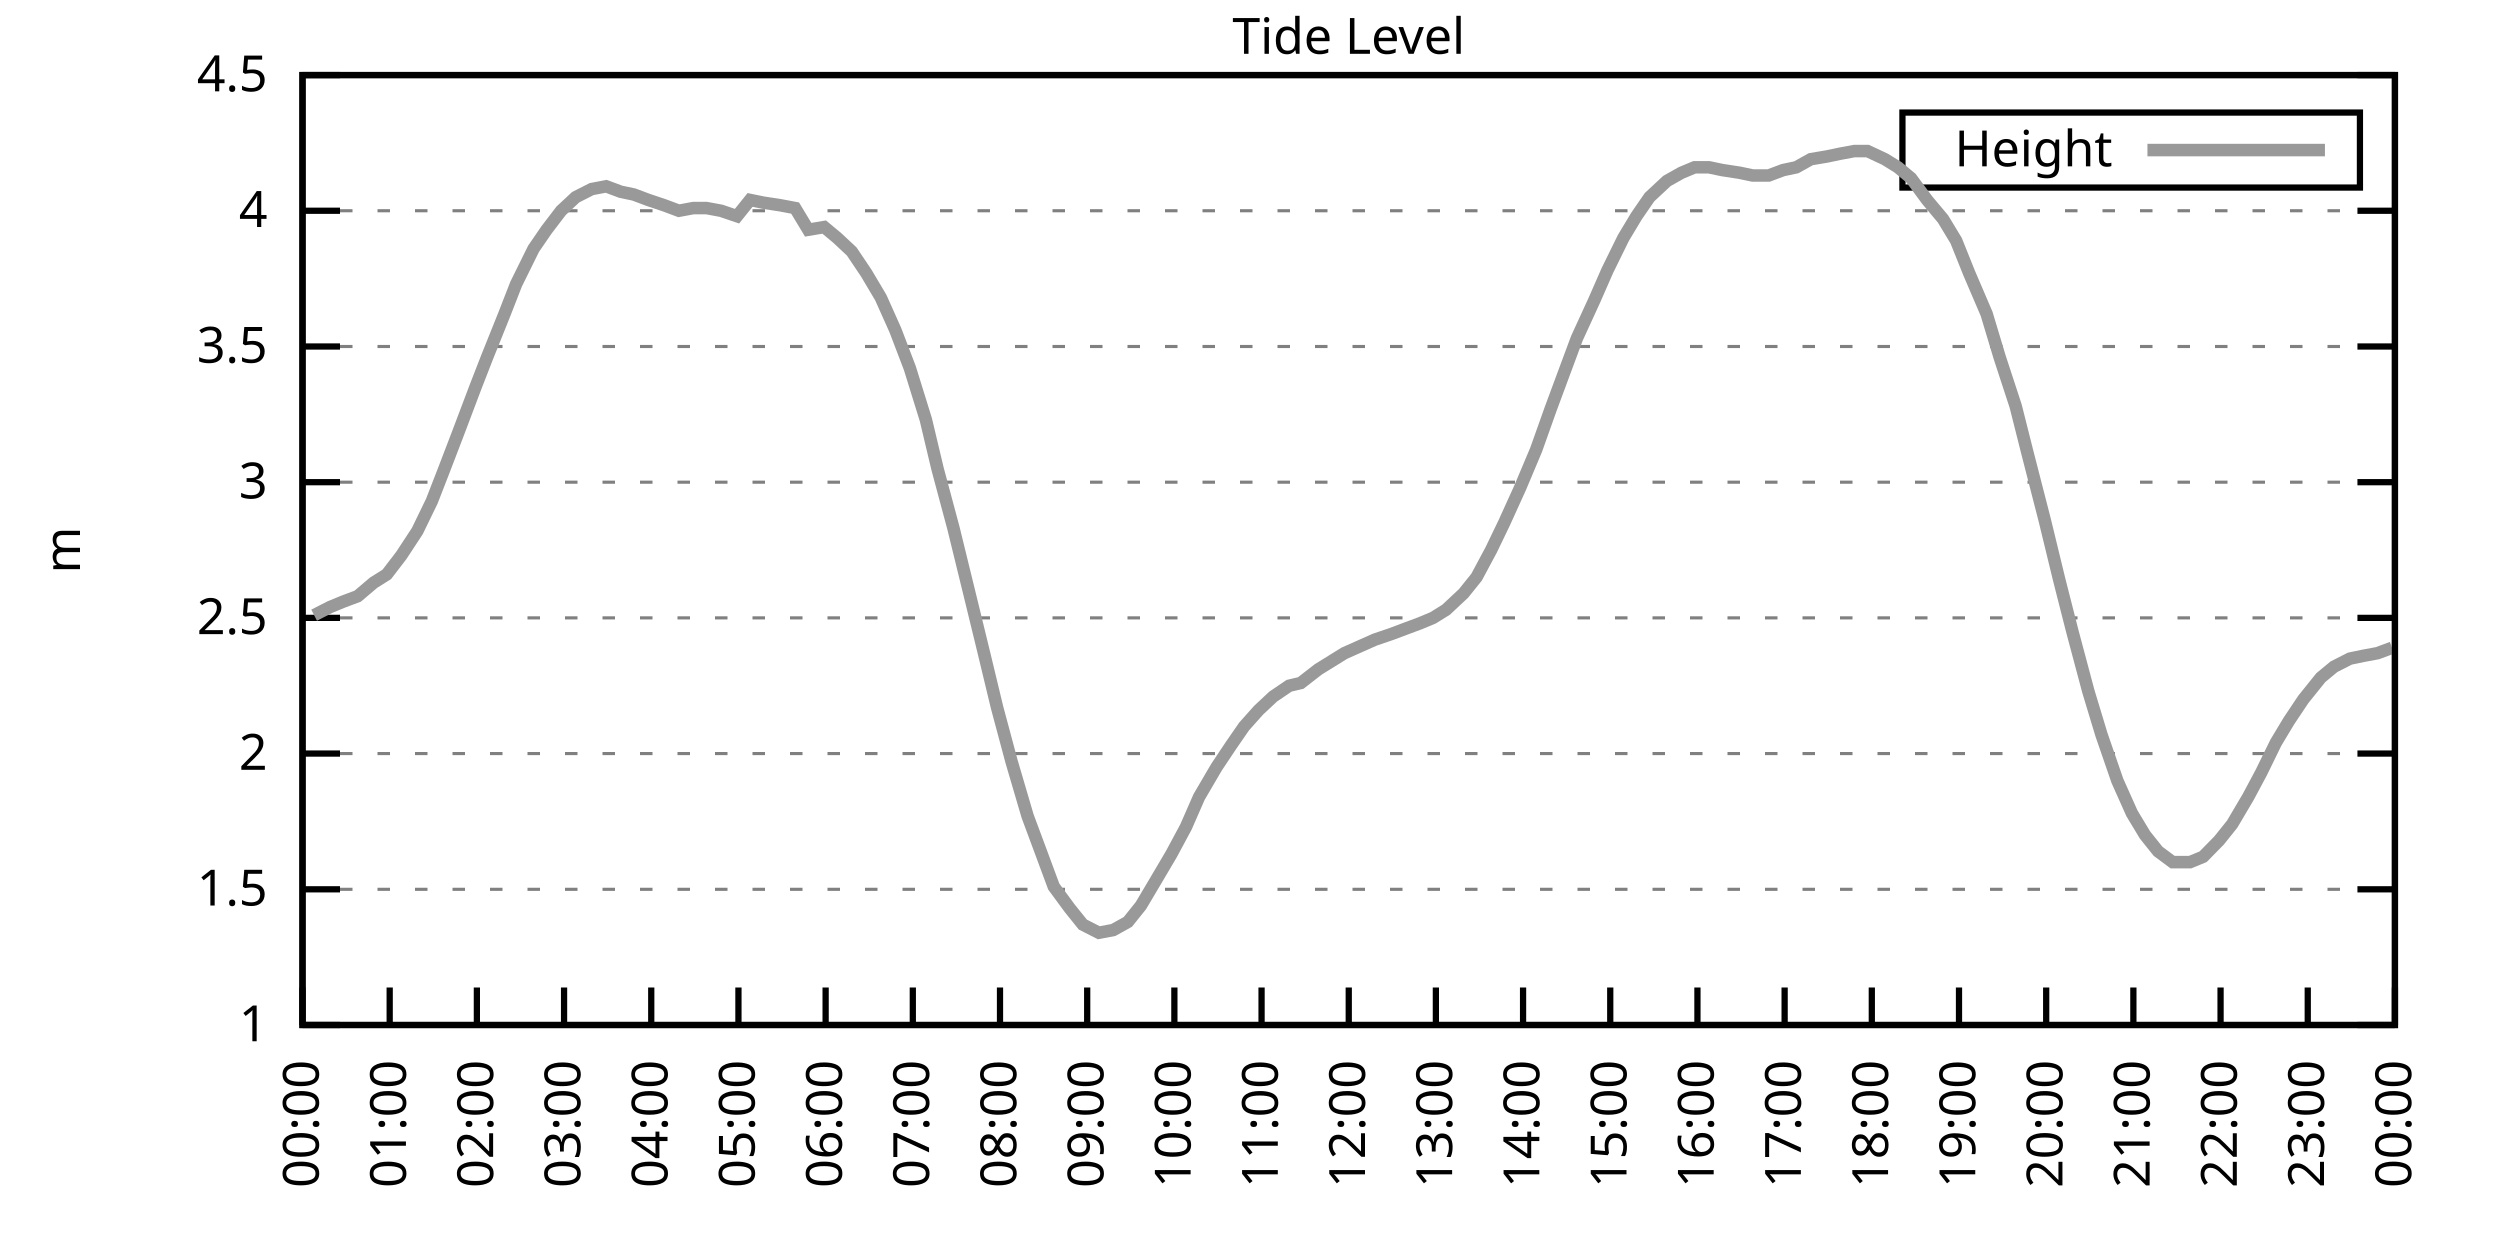
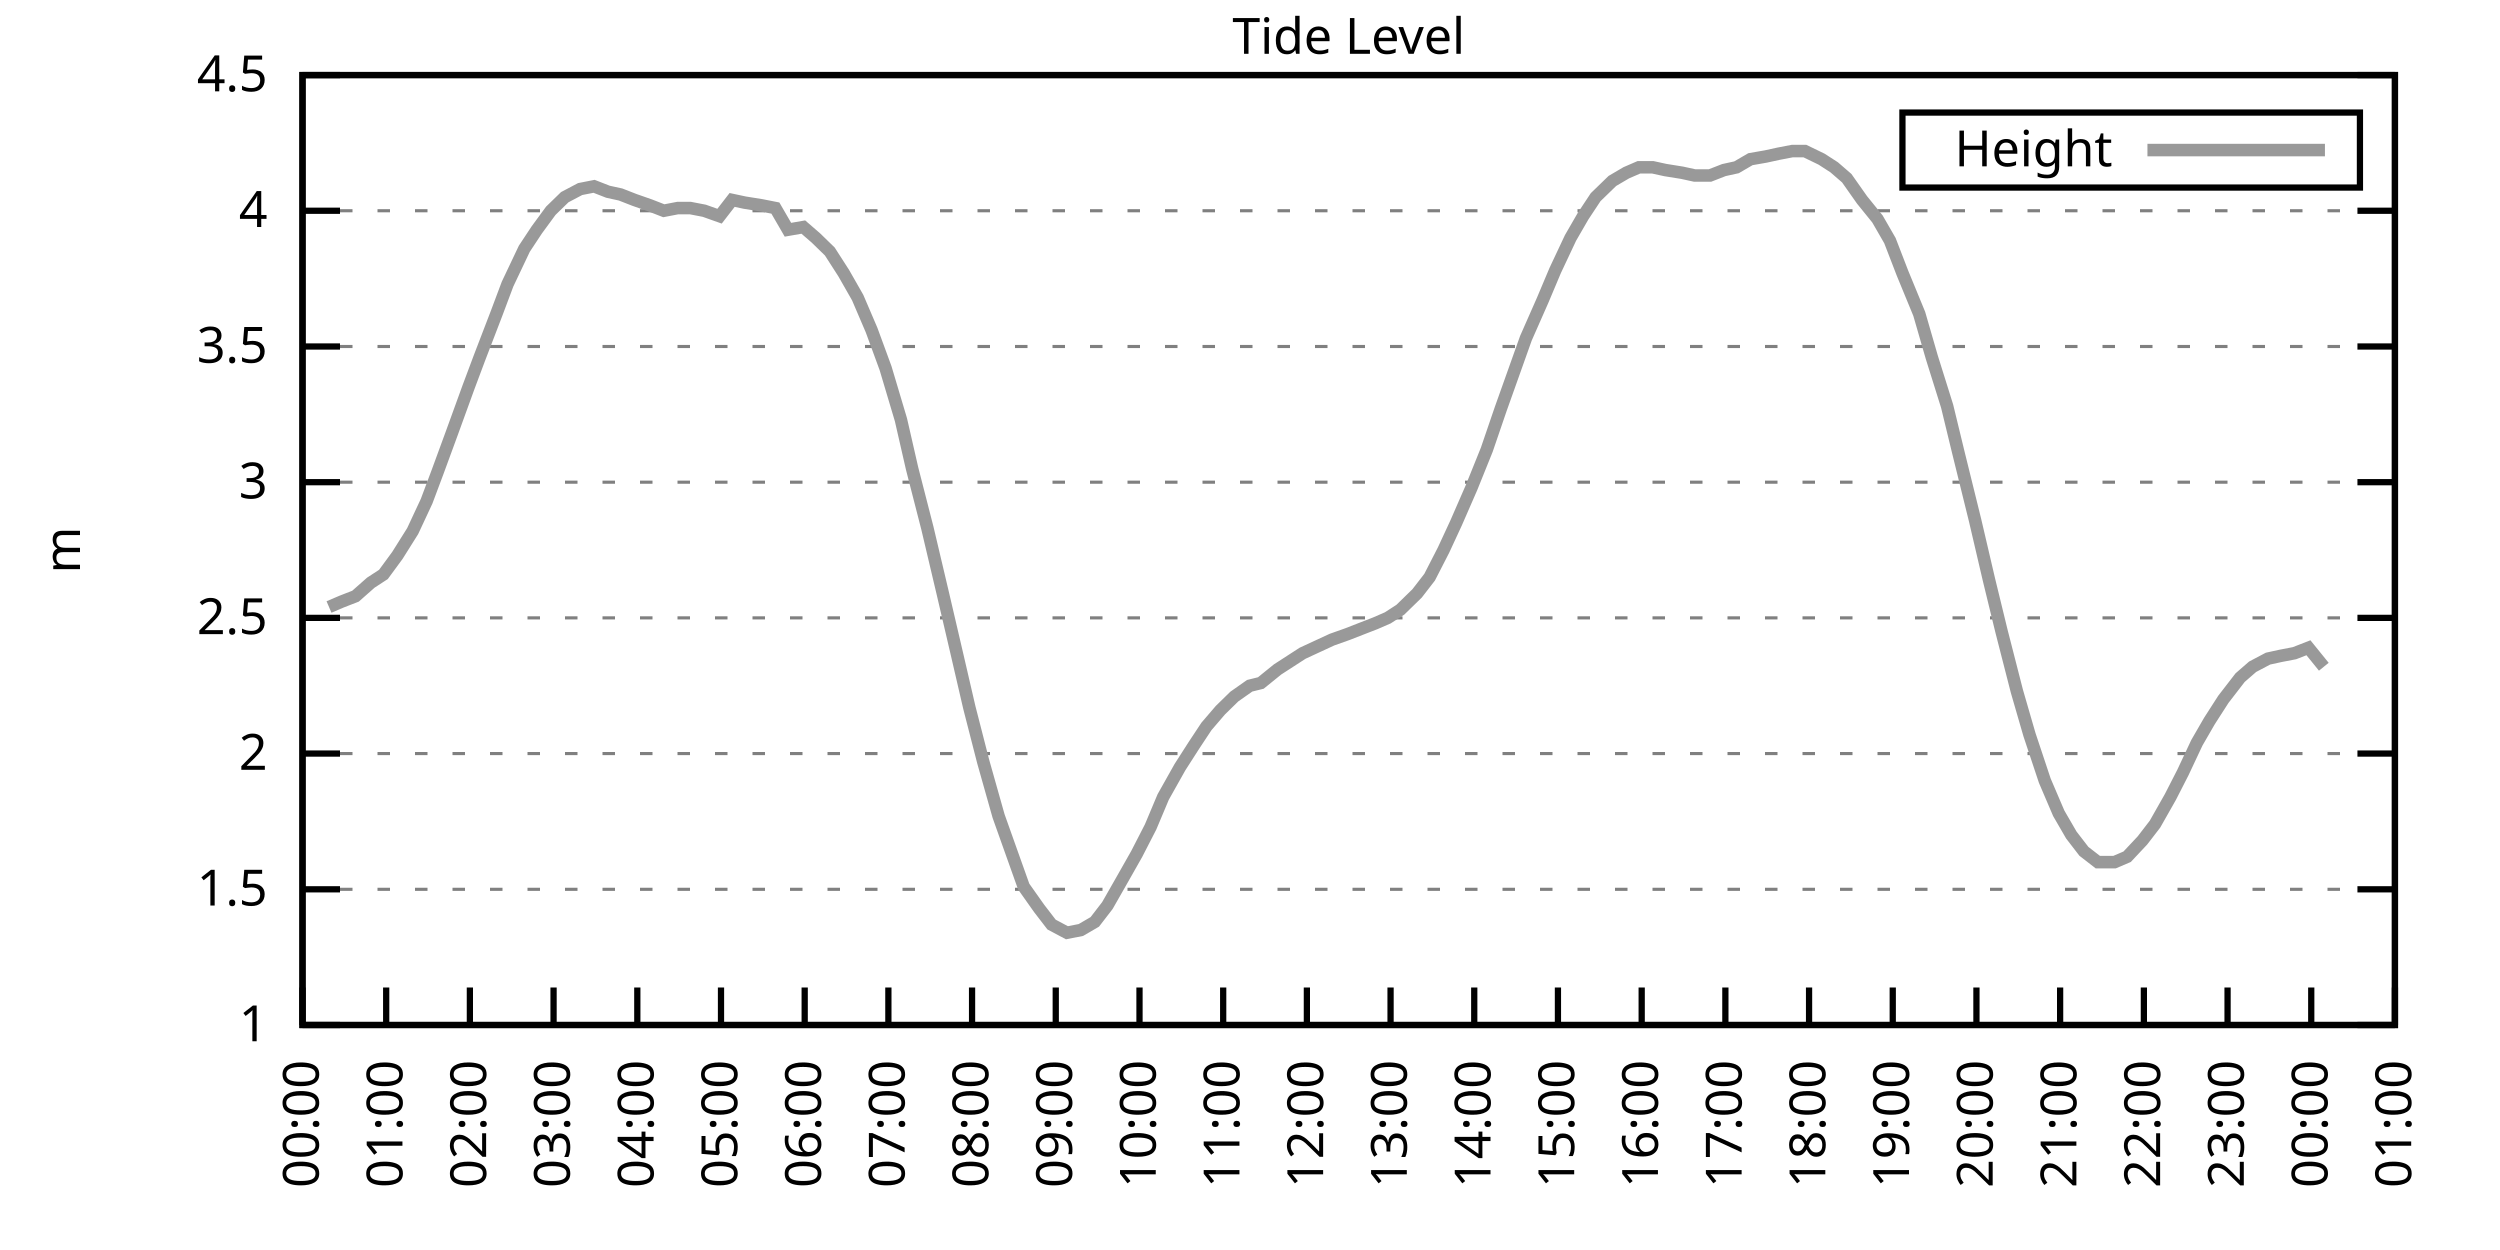
<svg xmlns="http://www.w3.org/2000/svg" xmlns:xlink="http://www.w3.org/1999/xlink" width="400" height="200" viewBox="0 0 400 200">
  <g id="gnuplot_canvas">
    <rect x="0" y="0" width="400" height="200" fill="none" />
    <defs>
      <circle id="gpDot" r="0.5" stroke-width="0.5" stroke="currentColor" />
      <path id="gpPt0" stroke-width="0.333" stroke="currentColor" d="M-1,0 h2 M0,-1 v2" />
      <path id="gpPt1" stroke-width="0.333" stroke="currentColor" d="M-1,-1 L1,1 M1,-1 L-1,1" />
      <path id="gpPt2" stroke-width="0.333" stroke="currentColor" d="M-1,0 L1,0 M0,-1 L0,1 M-1,-1 L1,1 M-1,1 L1,-1" />
      <rect id="gpPt3" stroke-width="0.333" stroke="currentColor" x="-1" y="-1" width="2" height="2" />
      <rect id="gpPt4" stroke-width="0.333" stroke="currentColor" fill="currentColor" x="-1" y="-1" width="2" height="2" />
      <circle id="gpPt5" stroke-width="0.333" stroke="currentColor" cx="0" cy="0" r="1" />
      <use xlink:href="#gpPt5" id="gpPt6" fill="currentColor" stroke="none" />
      <path id="gpPt7" stroke-width="0.333" stroke="currentColor" d="M0,-1.33 L-1.33,0.67 L1.33,0.67 z" />
      <use xlink:href="#gpPt7" id="gpPt8" fill="currentColor" stroke="none" />
      <use xlink:href="#gpPt7" id="gpPt9" stroke="currentColor" transform="rotate(180)" />
      <use xlink:href="#gpPt9" id="gpPt10" fill="currentColor" stroke="none" />
      <use xlink:href="#gpPt3" id="gpPt11" stroke="currentColor" transform="rotate(45)" />
      <use xlink:href="#gpPt11" id="gpPt12" fill="currentColor" stroke="none" />
      <path id="gpPt13" stroke-width="0.333" stroke="currentColor" d="M0,1.330 L1.265,0.411 L0.782,-1.067 L-0.782,-1.076 L-1.265,0.411 z" />
      <use xlink:href="#gpPt13" id="gpPt14" fill="currentColor" stroke="none" />
      <filter id="textbox" filterUnits="objectBoundingBox" x="0" y="0" height="1" width="1">
        <feFlood flood-color="white" flood-opacity="1" result="bgnd" />
        <feComposite in="SourceGraphic" in2="bgnd" operator="atop" />
      </filter>
      <filter id="greybox" filterUnits="objectBoundingBox" x="0" y="0" height="1" width="1">
        <feFlood flood-color="lightgrey" flood-opacity="1" result="grey" />
        <feComposite in="SourceGraphic" in2="grey" operator="atop" />
      </filter>
    </defs>
    <g fill="none" color="white" stroke="currentColor" stroke-width="1.00" stroke-linecap="butt" stroke-linejoin="miter">
</g>
    <g fill="none" color="black" stroke="currentColor" stroke-width="1.00" stroke-linecap="butt" stroke-linejoin="miter">
      <g stroke="none" shape-rendering="crispEdges">
        <polygon fill="rgb(255, 255, 255)" points="48.40,164.00 383.18,164.00 383.18,12.02 48.40,12.02 " />
      </g>
    </g>
    <g fill="none" color="black" stroke="currentColor" stroke-width="1.00" stroke-linecap="butt" stroke-linejoin="miter">
</g>
    <g fill="none" color="black" stroke="black" stroke-width="0.50" stroke-linecap="butt" stroke-linejoin="miter">
</g>
    <g fill="none" color="gray" stroke="currentColor" stroke-width="0.50" stroke-linecap="butt" stroke-linejoin="miter">
      <path stroke="gray" stroke-dasharray="2,4" class="gridline" d="M48.40,164.00 L383.19,164.00  " />
    </g>
    <g fill="none" color="gray" stroke="gray" stroke-width="1.00" stroke-linecap="butt" stroke-linejoin="miter">
</g>
    <g fill="none" color="black" stroke="currentColor" stroke-width="1.00" stroke-linecap="butt" stroke-linejoin="miter">
      <path stroke="black" d="M48.40,164.00 L54.40,164.00 M383.19,164.00 L377.19,164.00  " />
      <g transform="translate(42.80,166.60)" stroke="none" fill="black" font-family="Sans" font-size="8.00" text-anchor="end">
        <text>
          <tspan font-family="Sans"> 1</tspan>
        </text>
      </g>
    </g>
    <g fill="none" color="black" stroke="currentColor" stroke-width="1.00" stroke-linecap="butt" stroke-linejoin="miter">
</g>
    <g fill="none" color="black" stroke="black" stroke-width="0.50" stroke-linecap="butt" stroke-linejoin="miter">
</g>
    <g fill="none" color="gray" stroke="currentColor" stroke-width="0.50" stroke-linecap="butt" stroke-linejoin="miter">
      <path stroke="gray" stroke-dasharray="2,4" class="gridline" d="M48.40,142.29 L383.19,142.29  " />
    </g>
    <g fill="none" color="gray" stroke="gray" stroke-width="1.00" stroke-linecap="butt" stroke-linejoin="miter">
</g>
    <g fill="none" color="black" stroke="currentColor" stroke-width="1.00" stroke-linecap="butt" stroke-linejoin="miter">
      <path stroke="black" d="M48.40,142.29 L54.40,142.29 M383.19,142.29 L377.19,142.29  " />
      <g transform="translate(42.80,144.89)" stroke="none" fill="black" font-family="Sans" font-size="8.00" text-anchor="end">
        <text>
          <tspan font-family="Sans"> 1.5</tspan>
        </text>
      </g>
    </g>
    <g fill="none" color="black" stroke="currentColor" stroke-width="1.00" stroke-linecap="butt" stroke-linejoin="miter">
</g>
    <g fill="none" color="black" stroke="black" stroke-width="0.50" stroke-linecap="butt" stroke-linejoin="miter">
</g>
    <g fill="none" color="gray" stroke="currentColor" stroke-width="0.50" stroke-linecap="butt" stroke-linejoin="miter">
      <path stroke="gray" stroke-dasharray="2,4" class="gridline" d="M48.40,120.57 L383.19,120.57  " />
    </g>
    <g fill="none" color="gray" stroke="gray" stroke-width="1.00" stroke-linecap="butt" stroke-linejoin="miter">
</g>
    <g fill="none" color="black" stroke="currentColor" stroke-width="1.00" stroke-linecap="butt" stroke-linejoin="miter">
      <path stroke="black" d="M48.40,120.57 L54.40,120.57 M383.19,120.57 L377.19,120.57  " />
      <g transform="translate(42.80,123.17)" stroke="none" fill="black" font-family="Sans" font-size="8.00" text-anchor="end">
        <text>
          <tspan font-family="Sans"> 2</tspan>
        </text>
      </g>
    </g>
    <g fill="none" color="black" stroke="currentColor" stroke-width="1.00" stroke-linecap="butt" stroke-linejoin="miter">
</g>
    <g fill="none" color="black" stroke="black" stroke-width="0.50" stroke-linecap="butt" stroke-linejoin="miter">
</g>
    <g fill="none" color="gray" stroke="currentColor" stroke-width="0.50" stroke-linecap="butt" stroke-linejoin="miter">
      <path stroke="gray" stroke-dasharray="2,4" class="gridline" d="M48.40,98.86 L383.19,98.86  " />
    </g>
    <g fill="none" color="gray" stroke="gray" stroke-width="1.00" stroke-linecap="butt" stroke-linejoin="miter">
</g>
    <g fill="none" color="black" stroke="currentColor" stroke-width="1.00" stroke-linecap="butt" stroke-linejoin="miter">
      <path stroke="black" d="M48.40,98.86 L54.40,98.86 M383.19,98.86 L377.19,98.86  " />
      <g transform="translate(42.80,101.46)" stroke="none" fill="black" font-family="Sans" font-size="8.00" text-anchor="end">
        <text>
          <tspan font-family="Sans"> 2.5</tspan>
        </text>
      </g>
    </g>
    <g fill="none" color="black" stroke="currentColor" stroke-width="1.00" stroke-linecap="butt" stroke-linejoin="miter">
</g>
    <g fill="none" color="black" stroke="black" stroke-width="0.50" stroke-linecap="butt" stroke-linejoin="miter">
</g>
    <g fill="none" color="gray" stroke="currentColor" stroke-width="0.50" stroke-linecap="butt" stroke-linejoin="miter">
      <path stroke="gray" stroke-dasharray="2,4" class="gridline" d="M48.40,77.15 L383.19,77.15  " />
    </g>
    <g fill="none" color="gray" stroke="gray" stroke-width="1.00" stroke-linecap="butt" stroke-linejoin="miter">
</g>
    <g fill="none" color="black" stroke="currentColor" stroke-width="1.00" stroke-linecap="butt" stroke-linejoin="miter">
      <path stroke="black" d="M48.40,77.15 L54.40,77.15 M383.19,77.15 L377.19,77.15  " />
      <g transform="translate(42.80,79.75)" stroke="none" fill="black" font-family="Sans" font-size="8.00" text-anchor="end">
        <text>
          <tspan font-family="Sans"> 3</tspan>
        </text>
      </g>
    </g>
    <g fill="none" color="black" stroke="currentColor" stroke-width="1.00" stroke-linecap="butt" stroke-linejoin="miter">
</g>
    <g fill="none" color="black" stroke="black" stroke-width="0.50" stroke-linecap="butt" stroke-linejoin="miter">
</g>
    <g fill="none" color="gray" stroke="currentColor" stroke-width="0.50" stroke-linecap="butt" stroke-linejoin="miter">
      <path stroke="gray" stroke-dasharray="2,4" class="gridline" d="M48.40,55.44 L383.19,55.44  " />
    </g>
    <g fill="none" color="gray" stroke="gray" stroke-width="1.00" stroke-linecap="butt" stroke-linejoin="miter">
</g>
    <g fill="none" color="black" stroke="currentColor" stroke-width="1.00" stroke-linecap="butt" stroke-linejoin="miter">
      <path stroke="black" d="M48.40,55.44 L54.40,55.44 M383.19,55.44 L377.19,55.44  " />
      <g transform="translate(42.80,58.04)" stroke="none" fill="black" font-family="Sans" font-size="8.00" text-anchor="end">
        <text>
          <tspan font-family="Sans"> 3.5</tspan>
        </text>
      </g>
    </g>
    <g fill="none" color="black" stroke="currentColor" stroke-width="1.00" stroke-linecap="butt" stroke-linejoin="miter">
</g>
    <g fill="none" color="black" stroke="black" stroke-width="0.50" stroke-linecap="butt" stroke-linejoin="miter">
</g>
    <g fill="none" color="gray" stroke="currentColor" stroke-width="0.50" stroke-linecap="butt" stroke-linejoin="miter">
      <path stroke="gray" stroke-dasharray="2,4" class="gridline" d="M48.40,33.72 L383.19,33.72  " />
    </g>
    <g fill="none" color="gray" stroke="gray" stroke-width="1.00" stroke-linecap="butt" stroke-linejoin="miter">
</g>
    <g fill="none" color="black" stroke="currentColor" stroke-width="1.00" stroke-linecap="butt" stroke-linejoin="miter">
      <path stroke="black" d="M48.40,33.72 L54.40,33.72 M383.19,33.72 L377.19,33.72  " />
      <g transform="translate(42.80,36.32)" stroke="none" fill="black" font-family="Sans" font-size="8.00" text-anchor="end">
        <text>
          <tspan font-family="Sans"> 4</tspan>
        </text>
      </g>
    </g>
    <g fill="none" color="black" stroke="currentColor" stroke-width="1.00" stroke-linecap="butt" stroke-linejoin="miter">
</g>
    <g fill="none" color="black" stroke="black" stroke-width="0.50" stroke-linecap="butt" stroke-linejoin="miter">
</g>
    <g fill="none" color="gray" stroke="currentColor" stroke-width="0.50" stroke-linecap="butt" stroke-linejoin="miter">
      <path stroke="gray" stroke-dasharray="2,4" class="gridline" d="M48.40,12.01 L383.19,12.01  " />
    </g>
    <g fill="none" color="gray" stroke="gray" stroke-width="1.00" stroke-linecap="butt" stroke-linejoin="miter">
</g>
    <g fill="none" color="black" stroke="currentColor" stroke-width="1.00" stroke-linecap="butt" stroke-linejoin="miter">
      <path stroke="black" d="M48.40,12.01 L54.40,12.01 M383.19,12.01 L377.19,12.01  " />
      <g transform="translate(42.80,14.61)" stroke="none" fill="black" font-family="Sans" font-size="8.00" text-anchor="end">
        <text>
          <tspan font-family="Sans"> 4.5</tspan>
        </text>
      </g>
    </g>
    <g fill="none" color="black" stroke="currentColor" stroke-width="1.00" stroke-linecap="butt" stroke-linejoin="miter">
      <path stroke="black" d="M48.40,164.00 L48.40,158.00  " />
      <g transform="translate(51.00,169.60) rotate(270.00)" stroke="none" fill="black" font-family="Sans" font-size="8.00" text-anchor="end">
        <text>
          <tspan font-family="Sans">00:00</tspan>
        </text>
      </g>
    </g>
    <g fill="none" color="black" stroke="currentColor" stroke-width="1.00" stroke-linecap="butt" stroke-linejoin="miter">
-       <path stroke="black" d="M62.35,164.00 L62.35,158.00  " />
-       <g transform="translate(64.95,169.60) rotate(270.00)" stroke="none" fill="black" font-family="Sans" font-size="8.00" text-anchor="end">
+       <path stroke="black" d="M61.79,164.00 L61.79,158.00  " />
+       <g transform="translate(64.39,169.60) rotate(270.00)" stroke="none" fill="black" font-family="Sans" font-size="8.00" text-anchor="end">
        <text>
          <tspan font-family="Sans">01:00</tspan>
        </text>
      </g>
    </g>
    <g fill="none" color="black" stroke="currentColor" stroke-width="1.00" stroke-linecap="butt" stroke-linejoin="miter">
-       <path stroke="black" d="M76.30,164.00 L76.30,158.00  " />
-       <g transform="translate(78.90,169.60) rotate(270.00)" stroke="none" fill="black" font-family="Sans" font-size="8.00" text-anchor="end">
+       <path stroke="black" d="M75.18,164.00 L75.18,158.00  " />
+       <g transform="translate(77.78,169.60) rotate(270.00)" stroke="none" fill="black" font-family="Sans" font-size="8.00" text-anchor="end">
        <text>
          <tspan font-family="Sans">02:00</tspan>
        </text>
      </g>
    </g>
    <g fill="none" color="black" stroke="currentColor" stroke-width="1.00" stroke-linecap="butt" stroke-linejoin="miter">
-       <path stroke="black" d="M90.25,164.00 L90.25,158.00  " />
-       <g transform="translate(92.85,169.60) rotate(270.00)" stroke="none" fill="black" font-family="Sans" font-size="8.00" text-anchor="end">
+       <path stroke="black" d="M88.57,164.00 L88.57,158.00  " />
+       <g transform="translate(91.17,169.60) rotate(270.00)" stroke="none" fill="black" font-family="Sans" font-size="8.00" text-anchor="end">
        <text>
          <tspan font-family="Sans">03:00</tspan>
        </text>
      </g>
    </g>
    <g fill="none" color="black" stroke="currentColor" stroke-width="1.00" stroke-linecap="butt" stroke-linejoin="miter">
-       <path stroke="black" d="M104.20,164.00 L104.20,158.00  " />
-       <g transform="translate(106.80,169.60) rotate(270.00)" stroke="none" fill="black" font-family="Sans" font-size="8.00" text-anchor="end">
+       <path stroke="black" d="M101.97,164.00 L101.97,158.00  " />
+       <g transform="translate(104.57,169.60) rotate(270.00)" stroke="none" fill="black" font-family="Sans" font-size="8.00" text-anchor="end">
        <text>
          <tspan font-family="Sans">04:00</tspan>
        </text>
      </g>
    </g>
    <g fill="none" color="black" stroke="currentColor" stroke-width="1.00" stroke-linecap="butt" stroke-linejoin="miter">
-       <path stroke="black" d="M118.15,164.00 L118.15,158.00  " />
-       <g transform="translate(120.75,169.60) rotate(270.00)" stroke="none" fill="black" font-family="Sans" font-size="8.00" text-anchor="end">
+       <path stroke="black" d="M115.36,164.00 L115.36,158.00  " />
+       <g transform="translate(117.96,169.60) rotate(270.00)" stroke="none" fill="black" font-family="Sans" font-size="8.00" text-anchor="end">
        <text>
          <tspan font-family="Sans">05:00</tspan>
        </text>
      </g>
    </g>
    <g fill="none" color="black" stroke="currentColor" stroke-width="1.00" stroke-linecap="butt" stroke-linejoin="miter">
-       <path stroke="black" d="M132.10,164.00 L132.10,158.00  " />
-       <g transform="translate(134.70,169.60) rotate(270.00)" stroke="none" fill="black" font-family="Sans" font-size="8.00" text-anchor="end">
+       <path stroke="black" d="M128.75,164.00 L128.75,158.00  " />
+       <g transform="translate(131.35,169.60) rotate(270.00)" stroke="none" fill="black" font-family="Sans" font-size="8.00" text-anchor="end">
        <text>
          <tspan font-family="Sans">06:00</tspan>
        </text>
      </g>
    </g>
    <g fill="none" color="black" stroke="currentColor" stroke-width="1.00" stroke-linecap="butt" stroke-linejoin="miter">
-       <path stroke="black" d="M146.05,164.00 L146.05,158.00  " />
-       <g transform="translate(148.65,169.60) rotate(270.00)" stroke="none" fill="black" font-family="Sans" font-size="8.00" text-anchor="end">
+       <path stroke="black" d="M142.14,164.00 L142.14,158.00  " />
+       <g transform="translate(144.74,169.60) rotate(270.00)" stroke="none" fill="black" font-family="Sans" font-size="8.00" text-anchor="end">
        <text>
          <tspan font-family="Sans">07:00</tspan>
        </text>
      </g>
    </g>
    <g fill="none" color="black" stroke="currentColor" stroke-width="1.00" stroke-linecap="butt" stroke-linejoin="miter">
-       <path stroke="black" d="M160.00,164.00 L160.00,158.00  " />
-       <g transform="translate(162.60,169.60) rotate(270.00)" stroke="none" fill="black" font-family="Sans" font-size="8.00" text-anchor="end">
+       <path stroke="black" d="M155.53,164.00 L155.53,158.00  " />
+       <g transform="translate(158.13,169.60) rotate(270.00)" stroke="none" fill="black" font-family="Sans" font-size="8.00" text-anchor="end">
        <text>
          <tspan font-family="Sans">08:00</tspan>
        </text>
      </g>
    </g>
    <g fill="none" color="black" stroke="currentColor" stroke-width="1.00" stroke-linecap="butt" stroke-linejoin="miter">
-       <path stroke="black" d="M173.95,164.00 L173.95,158.00  " />
-       <g transform="translate(176.55,169.60) rotate(270.00)" stroke="none" fill="black" font-family="Sans" font-size="8.00" text-anchor="end">
+       <path stroke="black" d="M168.92,164.00 L168.92,158.00  " />
+       <g transform="translate(171.52,169.60) rotate(270.00)" stroke="none" fill="black" font-family="Sans" font-size="8.00" text-anchor="end">
        <text>
          <tspan font-family="Sans">09:00</tspan>
        </text>
      </g>
    </g>
    <g fill="none" color="black" stroke="currentColor" stroke-width="1.00" stroke-linecap="butt" stroke-linejoin="miter">
-       <path stroke="black" d="M187.90,164.00 L187.90,158.00  " />
-       <g transform="translate(190.50,169.60) rotate(270.00)" stroke="none" fill="black" font-family="Sans" font-size="8.00" text-anchor="end">
+       <path stroke="black" d="M182.32,164.00 L182.32,158.00  " />
+       <g transform="translate(184.92,169.60) rotate(270.00)" stroke="none" fill="black" font-family="Sans" font-size="8.00" text-anchor="end">
        <text>
          <tspan font-family="Sans">10:00</tspan>
        </text>
      </g>
    </g>
    <g fill="none" color="black" stroke="currentColor" stroke-width="1.00" stroke-linecap="butt" stroke-linejoin="miter">
-       <path stroke="black" d="M201.85,164.00 L201.85,158.00  " />
-       <g transform="translate(204.45,169.60) rotate(270.00)" stroke="none" fill="black" font-family="Sans" font-size="8.00" text-anchor="end">
+       <path stroke="black" d="M195.71,164.00 L195.71,158.00  " />
+       <g transform="translate(198.31,169.60) rotate(270.00)" stroke="none" fill="black" font-family="Sans" font-size="8.00" text-anchor="end">
        <text>
          <tspan font-family="Sans">11:00</tspan>
        </text>
      </g>
    </g>
    <g fill="none" color="black" stroke="currentColor" stroke-width="1.00" stroke-linecap="butt" stroke-linejoin="miter">
-       <path stroke="black" d="M215.80,164.00 L215.80,158.00  " />
-       <g transform="translate(218.40,169.60) rotate(270.00)" stroke="none" fill="black" font-family="Sans" font-size="8.00" text-anchor="end">
+       <path stroke="black" d="M209.10,164.00 L209.10,158.00  " />
+       <g transform="translate(211.70,169.60) rotate(270.00)" stroke="none" fill="black" font-family="Sans" font-size="8.00" text-anchor="end">
        <text>
          <tspan font-family="Sans">12:00</tspan>
        </text>
      </g>
    </g>
    <g fill="none" color="black" stroke="currentColor" stroke-width="1.00" stroke-linecap="butt" stroke-linejoin="miter">
-       <path stroke="black" d="M229.74,164.00 L229.74,158.00  " />
-       <g transform="translate(232.34,169.60) rotate(270.00)" stroke="none" fill="black" font-family="Sans" font-size="8.00" text-anchor="end">
+       <path stroke="black" d="M222.49,164.00 L222.49,158.00  " />
+       <g transform="translate(225.09,169.60) rotate(270.00)" stroke="none" fill="black" font-family="Sans" font-size="8.00" text-anchor="end">
        <text>
          <tspan font-family="Sans">13:00</tspan>
        </text>
      </g>
    </g>
    <g fill="none" color="black" stroke="currentColor" stroke-width="1.00" stroke-linecap="butt" stroke-linejoin="miter">
-       <path stroke="black" d="M243.69,164.00 L243.69,158.00  " />
-       <g transform="translate(246.29,169.60) rotate(270.00)" stroke="none" fill="black" font-family="Sans" font-size="8.00" text-anchor="end">
+       <path stroke="black" d="M235.88,164.00 L235.88,158.00  " />
+       <g transform="translate(238.48,169.60) rotate(270.00)" stroke="none" fill="black" font-family="Sans" font-size="8.00" text-anchor="end">
        <text>
          <tspan font-family="Sans">14:00</tspan>
        </text>
      </g>
    </g>
    <g fill="none" color="black" stroke="currentColor" stroke-width="1.00" stroke-linecap="butt" stroke-linejoin="miter">
-       <path stroke="black" d="M257.64,164.00 L257.64,158.00  " />
-       <g transform="translate(260.24,169.60) rotate(270.00)" stroke="none" fill="black" font-family="Sans" font-size="8.00" text-anchor="end">
+       <path stroke="black" d="M249.27,164.00 L249.27,158.00  " />
+       <g transform="translate(251.87,169.60) rotate(270.00)" stroke="none" fill="black" font-family="Sans" font-size="8.00" text-anchor="end">
        <text>
          <tspan font-family="Sans">15:00</tspan>
        </text>
      </g>
    </g>
    <g fill="none" color="black" stroke="currentColor" stroke-width="1.00" stroke-linecap="butt" stroke-linejoin="miter">
-       <path stroke="black" d="M271.59,164.00 L271.59,158.00  " />
-       <g transform="translate(274.19,169.60) rotate(270.00)" stroke="none" fill="black" font-family="Sans" font-size="8.00" text-anchor="end">
+       <path stroke="black" d="M262.67,164.00 L262.67,158.00  " />
+       <g transform="translate(265.27,169.60) rotate(270.00)" stroke="none" fill="black" font-family="Sans" font-size="8.00" text-anchor="end">
        <text>
          <tspan font-family="Sans">16:00</tspan>
        </text>
      </g>
    </g>
    <g fill="none" color="black" stroke="currentColor" stroke-width="1.00" stroke-linecap="butt" stroke-linejoin="miter">
-       <path stroke="black" d="M285.54,164.00 L285.54,158.00  " />
-       <g transform="translate(288.14,169.60) rotate(270.00)" stroke="none" fill="black" font-family="Sans" font-size="8.00" text-anchor="end">
+       <path stroke="black" d="M276.06,164.00 L276.06,158.00  " />
+       <g transform="translate(278.66,169.60) rotate(270.00)" stroke="none" fill="black" font-family="Sans" font-size="8.00" text-anchor="end">
        <text>
          <tspan font-family="Sans">17:00</tspan>
        </text>
      </g>
    </g>
    <g fill="none" color="black" stroke="currentColor" stroke-width="1.00" stroke-linecap="butt" stroke-linejoin="miter">
-       <path stroke="black" d="M299.49,164.00 L299.49,158.00  " />
-       <g transform="translate(302.09,169.60) rotate(270.00)" stroke="none" fill="black" font-family="Sans" font-size="8.00" text-anchor="end">
+       <path stroke="black" d="M289.45,164.00 L289.45,158.00  " />
+       <g transform="translate(292.05,169.60) rotate(270.00)" stroke="none" fill="black" font-family="Sans" font-size="8.00" text-anchor="end">
        <text>
          <tspan font-family="Sans">18:00</tspan>
        </text>
      </g>
    </g>
    <g fill="none" color="black" stroke="currentColor" stroke-width="1.00" stroke-linecap="butt" stroke-linejoin="miter">
-       <path stroke="black" d="M313.44,164.00 L313.44,158.00  " />
-       <g transform="translate(316.04,169.60) rotate(270.00)" stroke="none" fill="black" font-family="Sans" font-size="8.00" text-anchor="end">
+       <path stroke="black" d="M302.84,164.00 L302.84,158.00  " />
+       <g transform="translate(305.44,169.60) rotate(270.00)" stroke="none" fill="black" font-family="Sans" font-size="8.00" text-anchor="end">
        <text>
          <tspan font-family="Sans">19:00</tspan>
        </text>
      </g>
    </g>
    <g fill="none" color="black" stroke="currentColor" stroke-width="1.00" stroke-linecap="butt" stroke-linejoin="miter">
-       <path stroke="black" d="M327.39,164.00 L327.39,158.00  " />
-       <g transform="translate(329.99,169.60) rotate(270.00)" stroke="none" fill="black" font-family="Sans" font-size="8.00" text-anchor="end">
+       <path stroke="black" d="M316.23,164.00 L316.23,158.00  " />
+       <g transform="translate(318.83,169.60) rotate(270.00)" stroke="none" fill="black" font-family="Sans" font-size="8.00" text-anchor="end">
        <text>
          <tspan font-family="Sans">20:00</tspan>
        </text>
      </g>
    </g>
    <g fill="none" color="black" stroke="currentColor" stroke-width="1.00" stroke-linecap="butt" stroke-linejoin="miter">
-       <path stroke="black" d="M341.34,164.00 L341.34,158.00  " />
-       <g transform="translate(343.94,169.60) rotate(270.00)" stroke="none" fill="black" font-family="Sans" font-size="8.00" text-anchor="end">
+       <path stroke="black" d="M329.62,164.00 L329.62,158.00  " />
+       <g transform="translate(332.22,169.60) rotate(270.00)" stroke="none" fill="black" font-family="Sans" font-size="8.00" text-anchor="end">
        <text>
          <tspan font-family="Sans">21:00</tspan>
        </text>
      </g>
    </g>
    <g fill="none" color="black" stroke="currentColor" stroke-width="1.00" stroke-linecap="butt" stroke-linejoin="miter">
-       <path stroke="black" d="M355.29,164.00 L355.29,158.00  " />
-       <g transform="translate(357.89,169.60) rotate(270.00)" stroke="none" fill="black" font-family="Sans" font-size="8.00" text-anchor="end">
+       <path stroke="black" d="M343.02,164.00 L343.02,158.00  " />
+       <g transform="translate(345.62,169.60) rotate(270.00)" stroke="none" fill="black" font-family="Sans" font-size="8.00" text-anchor="end">
        <text>
          <tspan font-family="Sans">22:00</tspan>
        </text>
      </g>
    </g>
    <g fill="none" color="black" stroke="currentColor" stroke-width="1.00" stroke-linecap="butt" stroke-linejoin="miter">
-       <path stroke="black" d="M369.24,164.00 L369.24,158.00  " />
-       <g transform="translate(371.84,169.60) rotate(270.00)" stroke="none" fill="black" font-family="Sans" font-size="8.00" text-anchor="end">
+       <path stroke="black" d="M356.41,164.00 L356.41,158.00  " />
+       <g transform="translate(359.01,169.60) rotate(270.00)" stroke="none" fill="black" font-family="Sans" font-size="8.00" text-anchor="end">
        <text>
          <tspan font-family="Sans">23:00</tspan>
+         </text>
+       </g>
+     </g>
+     <g fill="none" color="black" stroke="currentColor" stroke-width="1.00" stroke-linecap="butt" stroke-linejoin="miter">
+       <path stroke="black" d="M369.80,164.00 L369.80,158.00  " />
+       <g transform="translate(372.40,169.60) rotate(270.00)" stroke="none" fill="black" font-family="Sans" font-size="8.00" text-anchor="end">
+         <text>
+           <tspan font-family="Sans">00:00</tspan>
        </text>
      </g>
    </g>
    <g fill="none" color="black" stroke="currentColor" stroke-width="1.00" stroke-linecap="butt" stroke-linejoin="miter">
      <path stroke="black" d="M383.19,164.00 L383.19,158.00  " />
      <g transform="translate(385.79,169.60) rotate(270.00)" stroke="none" fill="black" font-family="Sans" font-size="8.00" text-anchor="end">
        <text>
-           <tspan font-family="Sans">00:00</tspan>
+           <tspan font-family="Sans">01:00</tspan>
        </text>
      </g>
    </g>
    <g fill="none" color="black" stroke="currentColor" stroke-width="1.00" stroke-linecap="butt" stroke-linejoin="miter">
</g>
    <g fill="none" color="black" stroke="currentColor" stroke-width="1.00" stroke-linecap="butt" stroke-linejoin="miter">
      <path stroke="black" d="M48.40,12.01 L48.40,164.00 L383.19,164.00 L383.19,12.01 L48.40,12.01 Z  " />
    </g>
    <g fill="none" color="black" stroke="currentColor" stroke-width="1.00" stroke-linecap="butt" stroke-linejoin="miter">
</g>
    <g fill="none" color="black" stroke="currentColor" stroke-width="1.00" stroke-linecap="butt" stroke-linejoin="miter">
      <path stroke="black" d="M304.39,30.01 L304.39,18.01 L377.59,18.01 L377.59,30.01 L304.39,30.01 Z  " />
    </g>
    <g id="Tide_level_plot_1">
      <g fill="none" color="white" stroke="black" stroke-width="2.00" stroke-linecap="butt" stroke-linejoin="miter">
</g>
      <g fill="none" color="black" stroke="currentColor" stroke-width="2.00" stroke-linecap="butt" stroke-linejoin="miter">
        <g transform="translate(337.99,26.61)" stroke="none" fill="black" font-family="Sans" font-size="8.00" text-anchor="end">
          <text>
            <tspan font-family="Sans">Height</tspan>
          </text>
        </g>
      </g>
      <g fill="none" color="black" stroke="currentColor" stroke-width="2.00" stroke-linecap="butt" stroke-linejoin="miter">
-         <path stroke="rgb(153, 153, 153)" d="M343.59,24.01 L371.99,24.01 M50.26,98.43 L52.82,97.12 L54.91,96.26 L57.23,95.39 L59.79,93.22 L61.88,91.91   L64.21,88.87 L66.77,84.97 L69.09,80.19 L70.95,75.41 L73.28,69.33 L76.07,61.95 L77.93,57.17 L80.72,50.22   L82.58,45.45 L85.37,39.80 L87.46,36.76 L89.78,33.72 L92.11,31.55 L94.67,30.25 L96.99,29.81 L99.32,30.68   L101.41,31.12 L103.73,31.99 L106.29,32.85 L108.62,33.72 L110.94,33.29 L113.03,33.29 L115.36,33.72 L117.92,34.59   L120.01,31.99 L122.10,32.42 L124.89,32.85 L127.22,33.29 L129.31,36.76 L131.87,36.33 L133.96,38.07 L136.28,40.24   L138.61,43.71 L140.93,47.62 L143.26,52.83 L145.58,58.91 L148.14,67.16 L150.00,74.98 L152.56,84.53 L155.11,94.95   L157.44,104.51 L159.53,113.19 L161.86,121.88 L164.41,130.56 L166.51,136.21 L168.60,141.85 L171.16,145.33 L173.25,147.93   L175.81,149.24 L178.13,148.80 L180.46,147.50 L182.55,144.89 L184.87,140.98 L187.43,136.64 L189.76,132.30 L191.85,127.52   L194.64,122.75 L196.96,119.27 L199.06,116.23 L201.38,113.63 L203.71,111.45 L206.26,109.72 L208.12,109.28 L210.91,107.11   L213.01,105.81 L215.10,104.51 L219.98,102.34 L222.54,101.47 L224.86,100.60 L227.19,99.73 L229.28,98.86 L231.37,97.56   L234.16,94.95 L236.25,92.35 L238.58,88.00 L240.67,83.66 L243.23,78.02 L245.79,71.94 L248.11,65.42 L250.20,59.78   L252.30,54.13 L255.09,48.05 L257.18,43.28 L259.74,38.07 L261.83,34.59 L263.92,31.55 L266.71,28.95 L269.04,27.64   L271.13,26.77 L273.45,26.77 L275.55,27.21 L278.34,27.64 L280.43,28.08 L282.99,28.08 L285.31,27.21 L287.40,26.77   L289.73,25.47 L292.29,25.04 L294.38,24.60 L296.70,24.17 L298.80,24.17 L301.58,25.47 L303.68,26.77 L305.77,28.51   L308.33,31.99 L310.88,35.03 L312.98,38.50 L315.07,43.71 L317.86,50.22 L319.95,57.17 L322.51,64.99 L324.37,72.37   L327.16,83.23 L329.48,92.78 L331.58,101.03 L334.13,110.59 L336.23,117.53 L338.78,124.92 L341.11,130.13 L343.20,133.60   L345.29,136.21 L347.62,137.94 L350.41,137.94 L352.50,137.08 L355.06,134.47 L357.15,131.86 L359.71,127.52 L361.80,123.61   L364.13,118.84 L366.22,115.36 L368.54,111.89 L371.33,108.42 L373.43,106.68 L375.98,105.38 L378.08,104.94 L380.40,104.51   L382.73,103.64  " />
+         <path stroke="rgb(153, 153, 153)" d="M343.59,24.01 L371.99,24.01 M52.64,97.12 L54.65,96.26 L56.88,95.39 L59.34,93.22 L61.35,91.91 L63.58,88.87   L66.03,84.97 L68.26,80.19 L70.05,75.41 L72.28,69.33 L74.96,61.95 L76.75,57.17 L79.42,50.22 L81.21,45.45   L83.89,39.80 L85.90,36.76 L88.13,33.72 L90.36,31.55 L92.82,30.25 L95.05,29.81 L97.28,30.68 L99.29,31.12   L101.52,31.99 L103.98,32.85 L106.21,33.72 L108.44,33.29 L110.45,33.29 L112.68,33.72 L115.13,34.59 L117.14,31.99   L119.15,32.42 L121.83,32.85 L124.06,33.29 L126.07,36.76 L128.53,36.33 L130.54,38.07 L132.77,40.24 L135.00,43.71   L137.23,47.62 L139.46,52.83 L141.69,58.91 L144.15,67.16 L145.94,74.98 L148.39,84.53 L150.85,94.95 L153.08,104.51   L155.09,113.19 L157.32,121.88 L159.77,130.56 L161.78,136.21 L163.79,141.85 L166.25,145.33 L168.25,147.93 L170.71,149.24   L172.94,148.80 L175.17,147.50 L177.18,144.89 L179.41,140.98 L181.87,136.64 L184.10,132.30 L186.11,127.52 L188.79,122.75   L191.02,119.27 L193.03,116.23 L195.26,113.63 L197.49,111.45 L199.95,109.72 L201.73,109.28 L204.41,107.11 L206.42,105.81   L208.43,104.51 L213.12,102.34 L215.57,101.47 L217.80,100.60 L220.04,99.73 L222.04,98.86 L224.05,97.56 L226.73,94.95   L228.74,92.35 L230.97,88.00 L232.98,83.66 L235.44,78.02 L237.89,71.94 L240.12,65.42 L242.13,59.78 L244.14,54.13   L246.82,48.05 L248.83,43.28 L251.28,38.07 L253.29,34.59 L255.30,31.55 L257.98,28.95 L260.21,27.64 L262.22,26.77   L264.45,26.77 L266.46,27.21 L269.14,27.64 L271.15,28.08 L273.60,28.08 L275.83,27.21 L277.84,26.77 L280.07,25.47   L282.53,25.04 L284.54,24.60 L286.77,24.17 L288.78,24.17 L291.46,25.47 L293.47,26.77 L295.48,28.51 L297.93,31.99   L300.39,35.03 L302.39,38.50 L304.40,43.71 L307.08,50.22 L309.09,57.17 L311.54,64.99 L313.33,72.37 L316.01,83.23   L318.24,92.78 L320.25,101.03 L322.70,110.59 L324.71,117.53 L327.17,124.92 L329.40,130.13 L331.41,133.60 L333.42,136.21   L335.65,137.94 L338.33,137.94 L340.34,137.08 L342.79,134.47 L344.80,131.86 L347.26,127.52 L349.26,123.61 L351.50,118.84   L353.51,115.36 L355.74,111.89 L358.42,108.42 L360.42,106.68 L362.88,105.38 L364.89,104.94 L367.12,104.51 L369.35,103.64   L371.81,106.68  " />
      </g>
    </g>
    <g fill="none" color="black" stroke="currentColor" stroke-width="2.00" stroke-linecap="butt" stroke-linejoin="miter">
</g>
    <g fill="none" color="black" stroke="black" stroke-width="1.00" stroke-linecap="butt" stroke-linejoin="miter">
</g>
    <g fill="none" color="black" stroke="currentColor" stroke-width="1.00" stroke-linecap="butt" stroke-linejoin="miter">
      <path stroke="black" d="M48.40,12.01 L48.40,164.00 L383.19,164.00 L383.19,12.01 L48.40,12.01 Z  " />
      <g transform="translate(12.80,88.01) rotate(270.00)" stroke="none" fill="black" font-family="Sans" font-size="8.00" text-anchor="middle">
        <text>
          <tspan font-family="Sans">m</tspan>
        </text>
      </g>
    </g>
    <g fill="none" color="black" stroke="currentColor" stroke-width="1.00" stroke-linecap="butt" stroke-linejoin="miter">
</g>
    <g fill="none" color="black" stroke="currentColor" stroke-width="1.00" stroke-linecap="butt" stroke-linejoin="miter">
      <g transform="translate(215.79,8.61)" stroke="none" fill="black" font-family="Sans" font-size="8.00" text-anchor="middle">
        <text>
          <tspan font-family="Sans">Tide Level</tspan>
        </text>
      </g>
    </g>
    <g fill="none" color="black" stroke="currentColor" stroke-width="1.00" stroke-linecap="butt" stroke-linejoin="miter">
</g>
  </g>
</svg>
